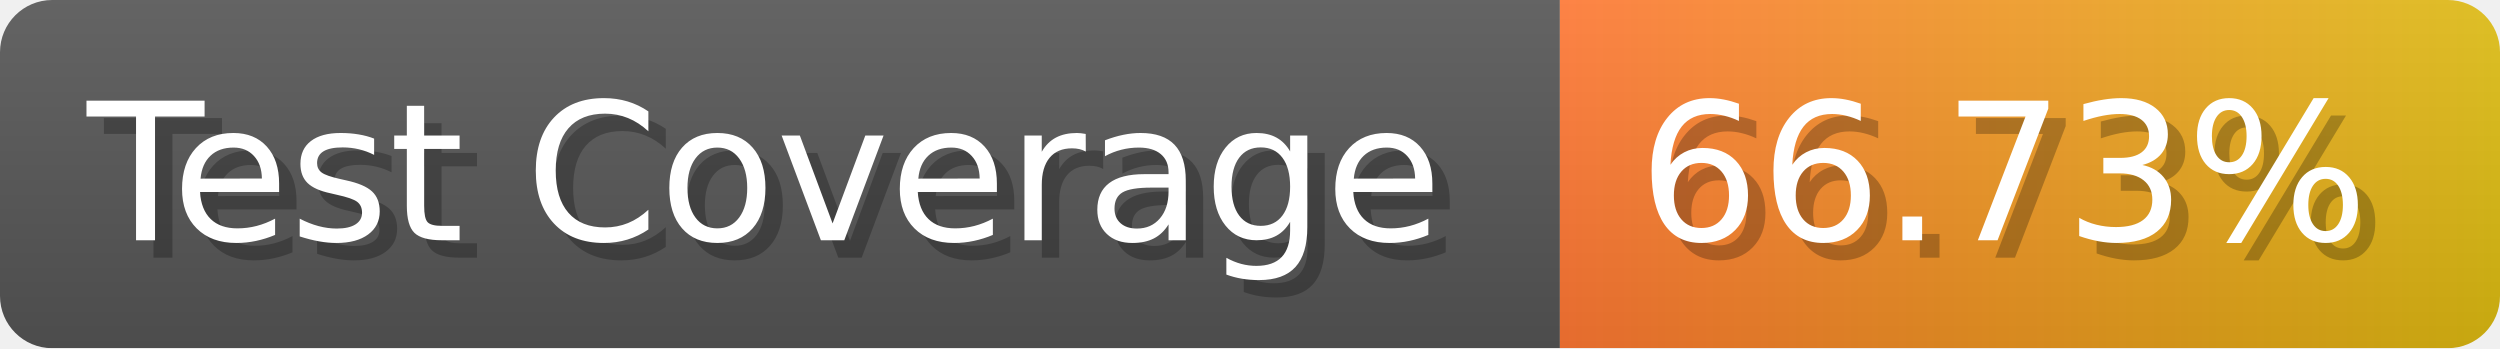
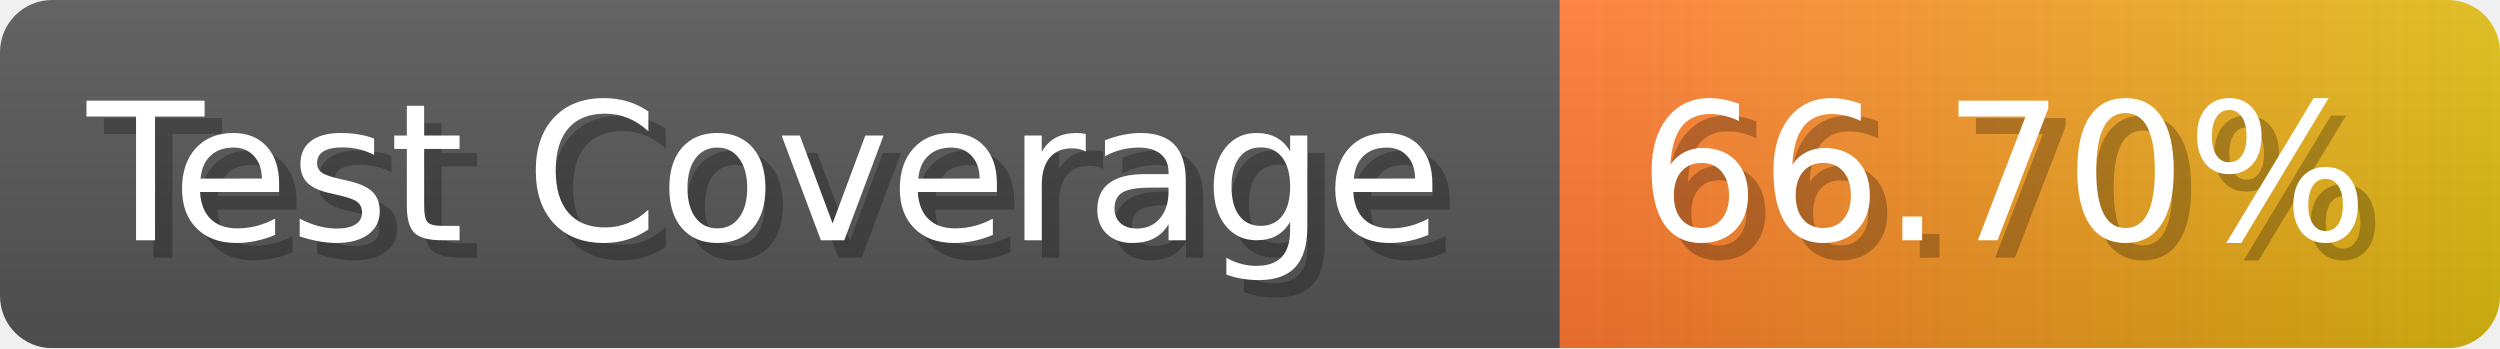
- <svg xmlns="http://www.w3.org/2000/svg" width="143.6" height="20" viewBox="0 0 1436 200" role="img" aria-label="Test Coverage: 66.73%">
+ <svg xmlns="http://www.w3.org/2000/svg" width="143.6" height="20" viewBox="0 0 1436 200" role="img" aria-label="Test Coverage: 66.70%">
  <linearGradient id="a" x2="0" y2="100%">
    <stop offset="0" stop-opacity=".1" stop-color="#EEE" />
    <stop offset="1" stop-opacity=".1" />
  </linearGradient>
  <mask id="m">
    <rect width="1436" height="200" rx="30" fill="#FFF" />
  </mask>
  <g mask="url(#m)">
    <rect width="896" height="200" fill="#555" />
    <rect width="540" height="200" fill="url(#x)" x="896" />
    <rect width="1436" height="200" fill="url(#a)" />
  </g>
  <g aria-hidden="true" fill="#fff" text-anchor="start" font-family="Verdana,DejaVu Sans,sans-serif" font-size="110">
    <text x="60" y="148" textLength="796" fill="#000" opacity="0.25">Test Coverage</text>
    <text x="50" y="138" textLength="796">Test Coverage</text>
-     <text x="951" y="148" textLength="440" fill="#000" opacity="0.25">66.73%</text>
-     <text x="941" y="138" textLength="440">66.73%</text>
+     <text x="951" y="148" textLength="440" fill="#000" opacity="0.25">66.70%</text>
+     <text x="941" y="138" textLength="440">66.70%</text>
  </g>
  <linearGradient id="x" x1="0%" y1="0%" x2="100%" y2="0%">
    <stop offset="0%" style="stop-color:#F73" />
    <stop offset="100%" style="stop-color:#DB1" />
  </linearGradient>
</svg>
